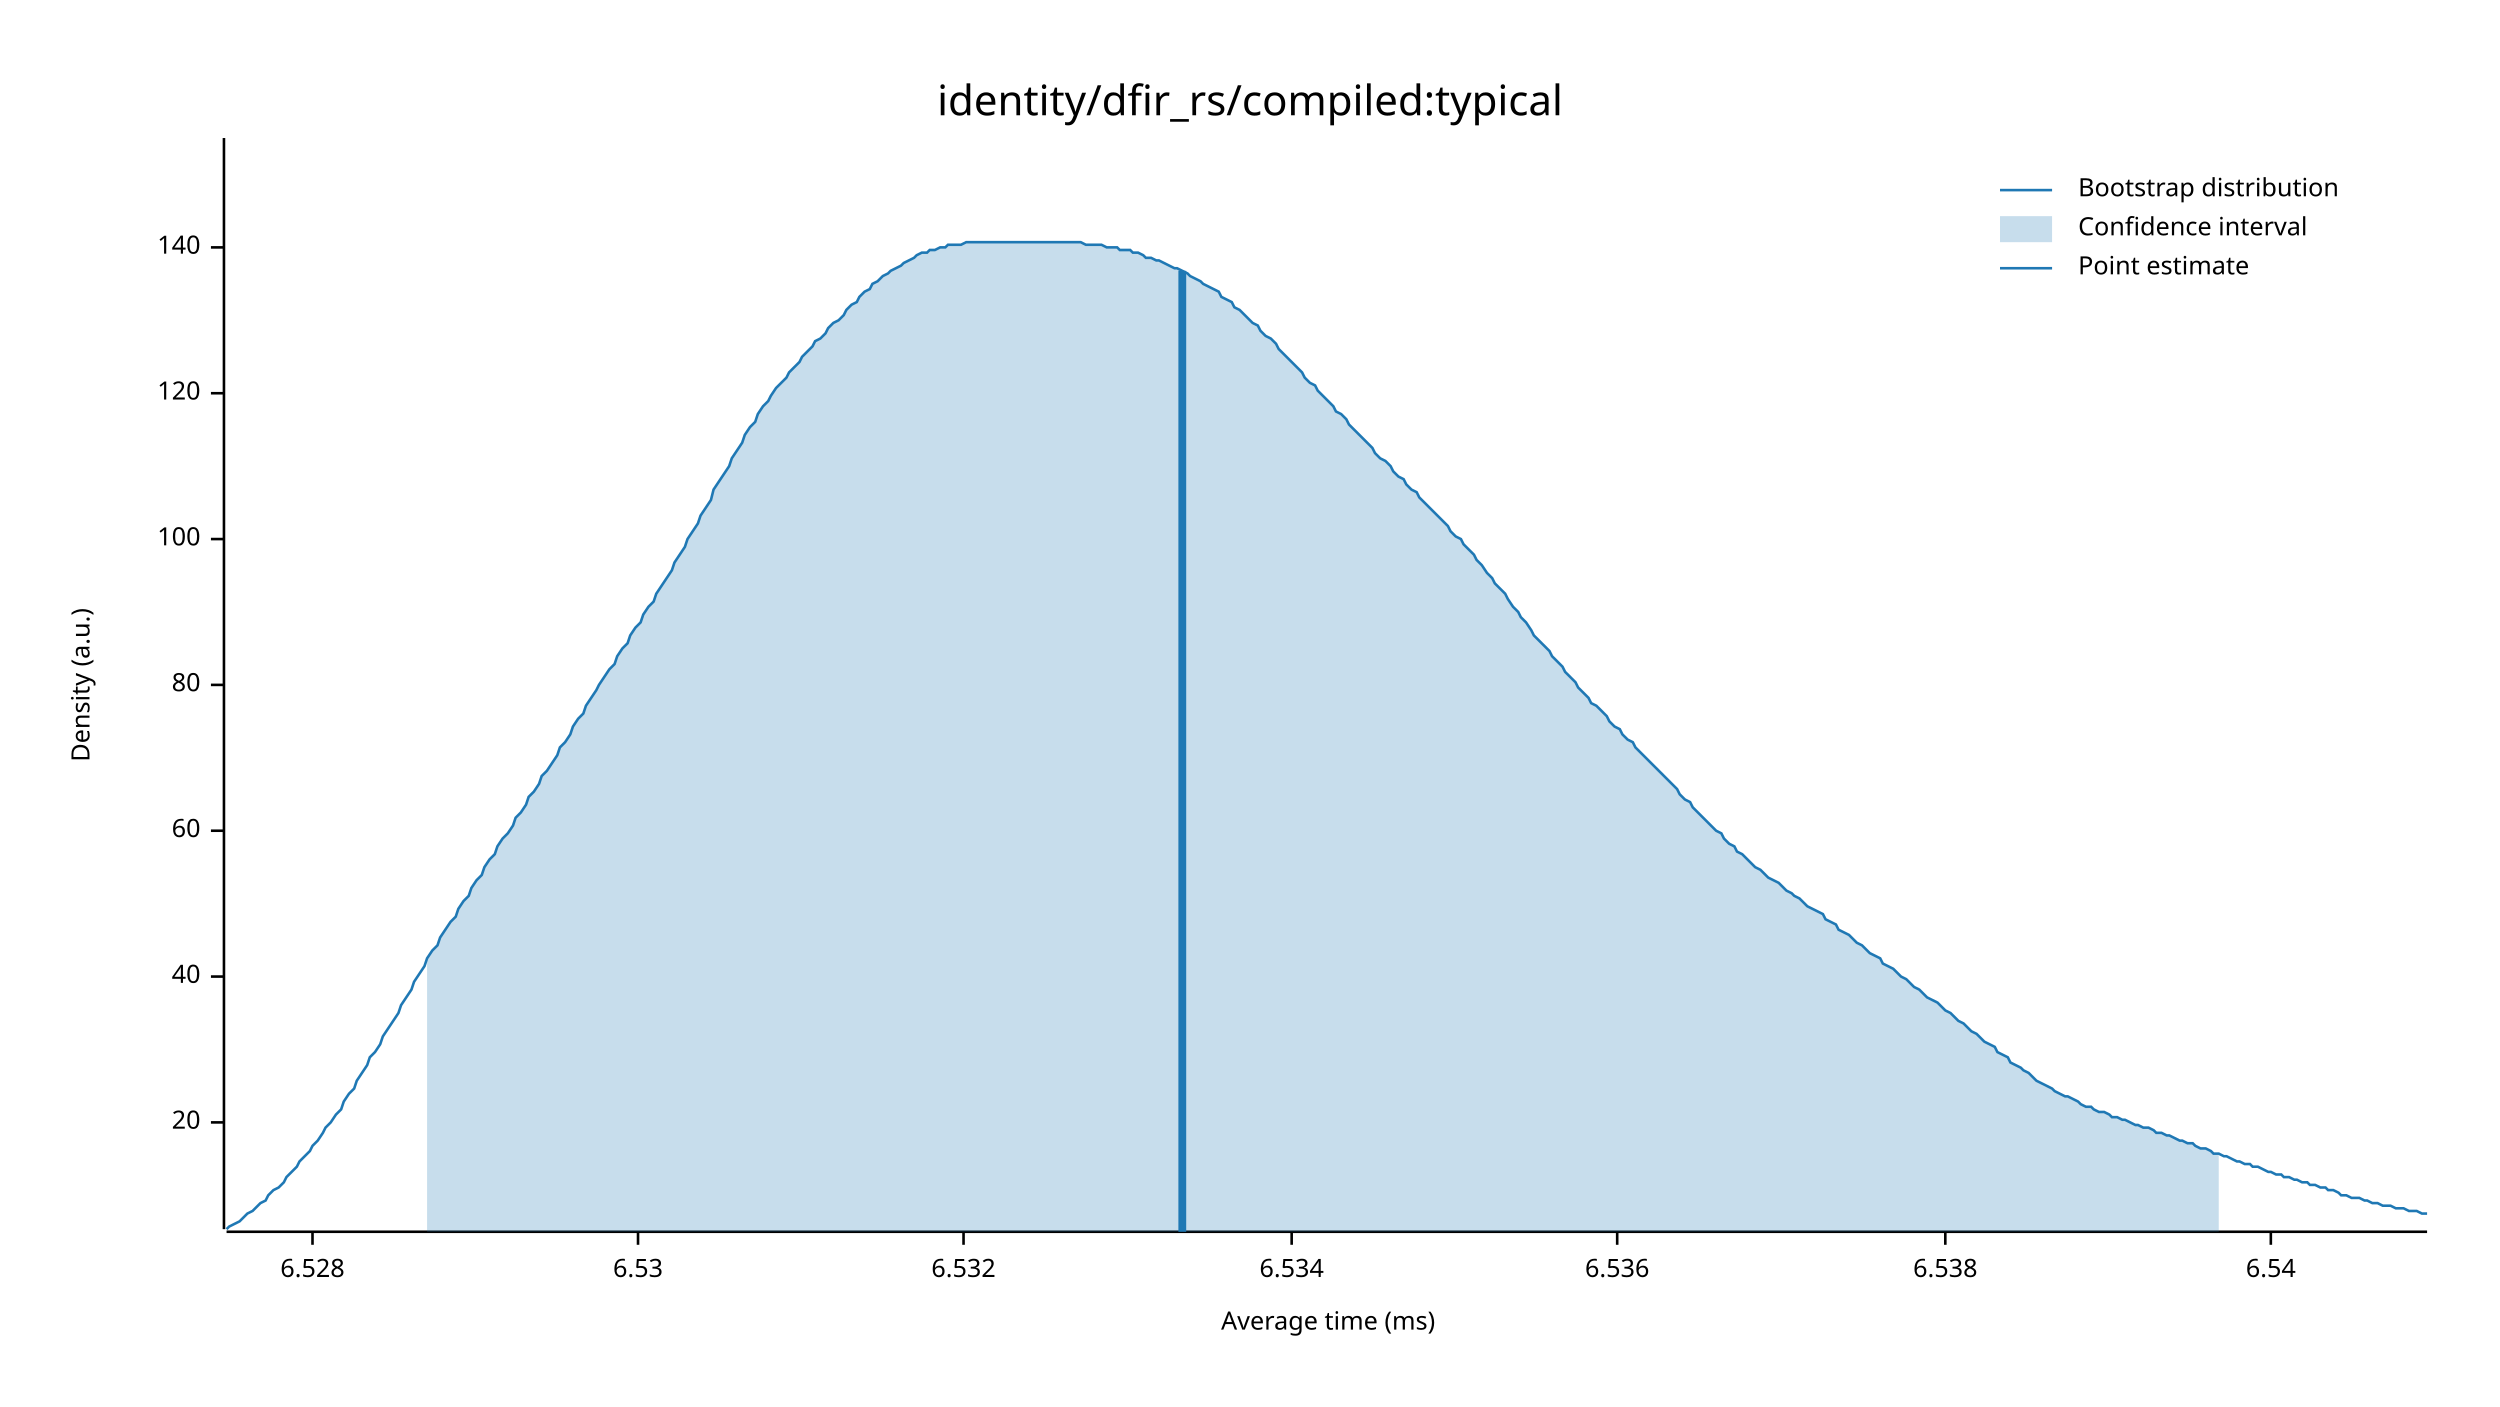
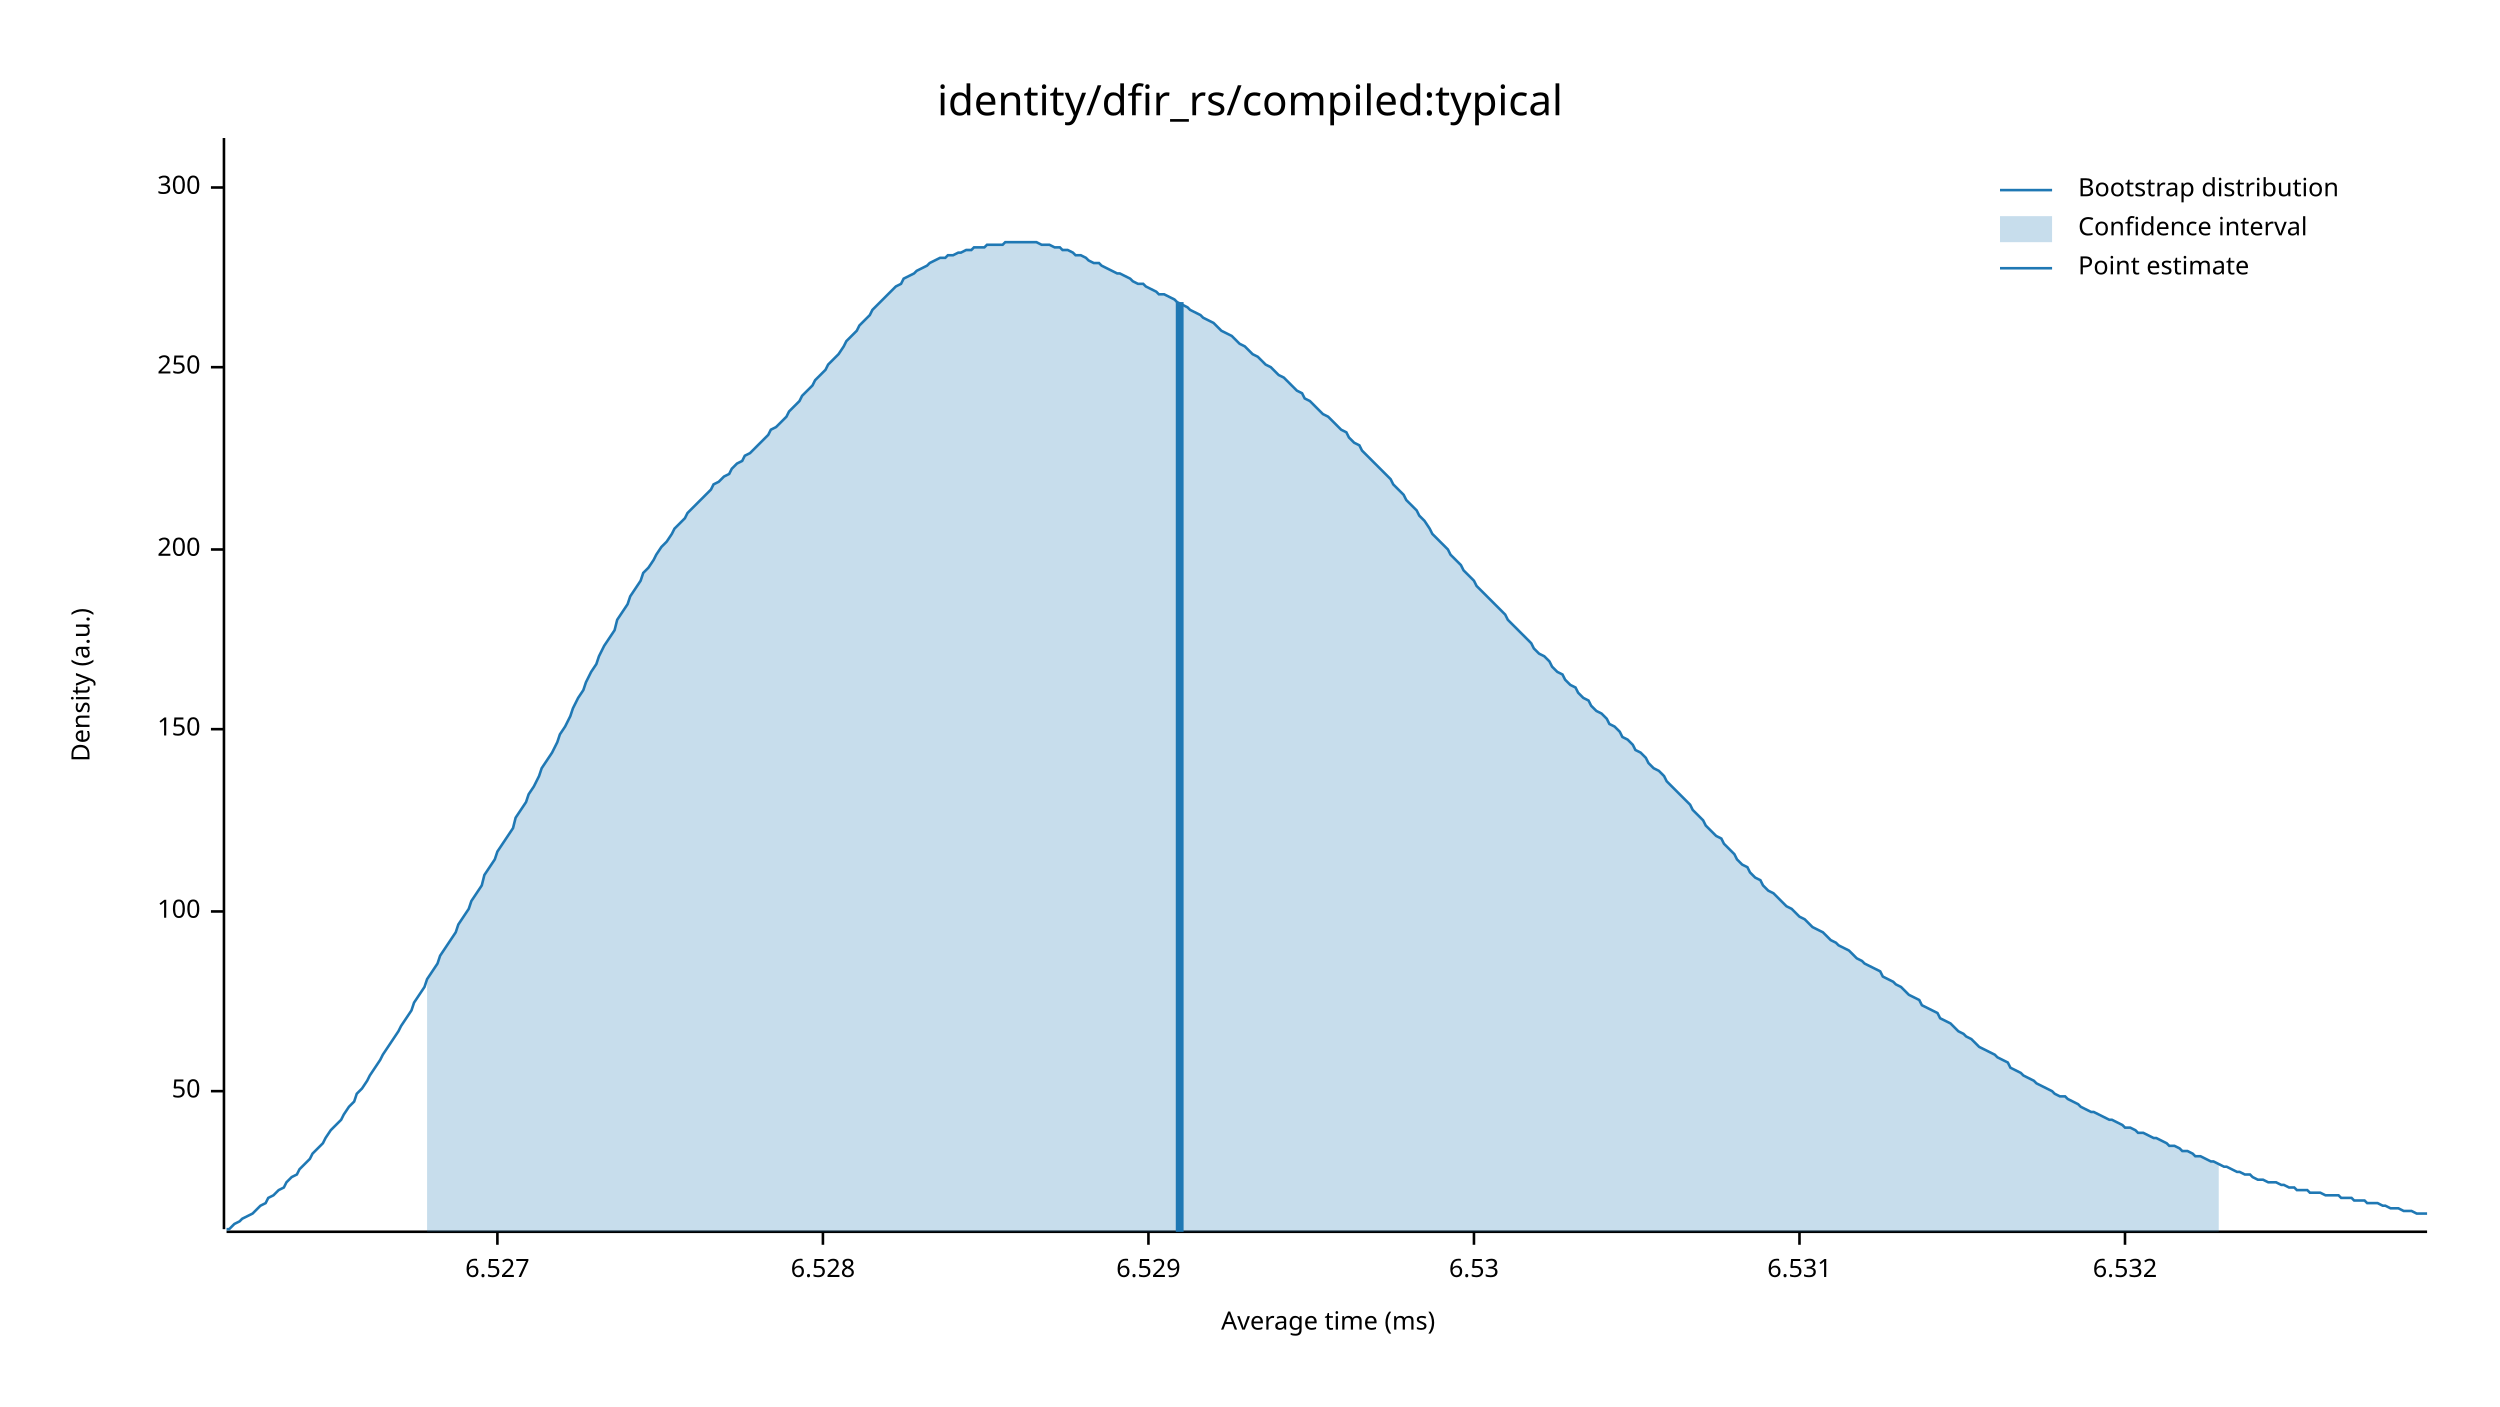
<svg xmlns="http://www.w3.org/2000/svg" width="960" height="540" viewBox="0 0 960 540">
  <text x="480" y="32" dy="0.76em" text-anchor="middle" font-family="sans-serif" font-size="16.129" opacity="1" fill="#000000">
identity/dfir_rs/compiled:typical
</text>
  <text x="27" y="263" dy="0.76em" text-anchor="middle" font-family="sans-serif" font-size="9.677" opacity="1" fill="#000000" transform="rotate(270, 27, 263)">
Density (a.u.)
</text>
  <text x="510" y="513" dy="-0.5ex" text-anchor="middle" font-family="sans-serif" font-size="9.677" opacity="1" fill="#000000">
Average time (ms)
</text>
  <polyline fill="none" opacity="1" stroke="#000000" stroke-width="1" points="86,53 86,472 " />
-   <text x="77" y="431" dy="0.5ex" text-anchor="end" font-family="sans-serif" font-size="9.677" opacity="1" fill="#000000">
- 20
+   <text x="77" y="419" dy="0.5ex" text-anchor="end" font-family="sans-serif" font-size="9.677" opacity="1" fill="#000000">
+ 50
</text>
-   <polyline fill="none" opacity="1" stroke="#000000" stroke-width="1" points="81,431 86,431 " />
-   <text x="77" y="375" dy="0.5ex" text-anchor="end" font-family="sans-serif" font-size="9.677" opacity="1" fill="#000000">
- 40
- </text>
-   <polyline fill="none" opacity="1" stroke="#000000" stroke-width="1" points="81,375 86,375 " />
-   <text x="77" y="319" dy="0.5ex" text-anchor="end" font-family="sans-serif" font-size="9.677" opacity="1" fill="#000000">
- 60
- </text>
-   <polyline fill="none" opacity="1" stroke="#000000" stroke-width="1" points="81,319 86,319 " />
-   <text x="77" y="263" dy="0.5ex" text-anchor="end" font-family="sans-serif" font-size="9.677" opacity="1" fill="#000000">
- 80
- </text>
-   <polyline fill="none" opacity="1" stroke="#000000" stroke-width="1" points="81,263 86,263 " />
-   <text x="77" y="207" dy="0.5ex" text-anchor="end" font-family="sans-serif" font-size="9.677" opacity="1" fill="#000000">
+   <polyline fill="none" opacity="1" stroke="#000000" stroke-width="1" points="81,419 86,419 " />
+   <text x="77" y="350" dy="0.5ex" text-anchor="end" font-family="sans-serif" font-size="9.677" opacity="1" fill="#000000">
100
</text>
-   <polyline fill="none" opacity="1" stroke="#000000" stroke-width="1" points="81,207 86,207 " />
-   <text x="77" y="151" dy="0.5ex" text-anchor="end" font-family="sans-serif" font-size="9.677" opacity="1" fill="#000000">
- 120
+   <polyline fill="none" opacity="1" stroke="#000000" stroke-width="1" points="81,350 86,350 " />
+   <text x="77" y="280" dy="0.5ex" text-anchor="end" font-family="sans-serif" font-size="9.677" opacity="1" fill="#000000">
+ 150
</text>
-   <polyline fill="none" opacity="1" stroke="#000000" stroke-width="1" points="81,151 86,151 " />
-   <text x="77" y="95" dy="0.5ex" text-anchor="end" font-family="sans-serif" font-size="9.677" opacity="1" fill="#000000">
- 140
+   <polyline fill="none" opacity="1" stroke="#000000" stroke-width="1" points="81,280 86,280 " />
+   <text x="77" y="211" dy="0.5ex" text-anchor="end" font-family="sans-serif" font-size="9.677" opacity="1" fill="#000000">
+ 200
</text>
-   <polyline fill="none" opacity="1" stroke="#000000" stroke-width="1" points="81,95 86,95 " />
+   <polyline fill="none" opacity="1" stroke="#000000" stroke-width="1" points="81,211 86,211 " />
+   <text x="77" y="141" dy="0.5ex" text-anchor="end" font-family="sans-serif" font-size="9.677" opacity="1" fill="#000000">
+ 250
+ </text>
+   <polyline fill="none" opacity="1" stroke="#000000" stroke-width="1" points="81,141 86,141 " />
+   <text x="77" y="72" dy="0.5ex" text-anchor="end" font-family="sans-serif" font-size="9.677" opacity="1" fill="#000000">
+ 300
+ </text>
+   <polyline fill="none" opacity="1" stroke="#000000" stroke-width="1" points="81,72 86,72 " />
  <polyline fill="none" opacity="1" stroke="#000000" stroke-width="1" points="87,473 932,473 " />
-   <text x="120" y="483" dy="0.76em" text-anchor="middle" font-family="sans-serif" font-size="9.677" opacity="1" fill="#000000">
+   <text x="191" y="483" dy="0.76em" text-anchor="middle" font-family="sans-serif" font-size="9.677" opacity="1" fill="#000000">
+ 6.527
+ </text>
+   <polyline fill="none" opacity="1" stroke="#000000" stroke-width="1" points="191,473 191,478 " />
+   <text x="316" y="483" dy="0.76em" text-anchor="middle" font-family="sans-serif" font-size="9.677" opacity="1" fill="#000000">
6.528
</text>
-   <polyline fill="none" opacity="1" stroke="#000000" stroke-width="1" points="120,473 120,478 " />
-   <text x="245" y="483" dy="0.76em" text-anchor="middle" font-family="sans-serif" font-size="9.677" opacity="1" fill="#000000">
+   <polyline fill="none" opacity="1" stroke="#000000" stroke-width="1" points="316,473 316,478 " />
+   <text x="441" y="483" dy="0.76em" text-anchor="middle" font-family="sans-serif" font-size="9.677" opacity="1" fill="#000000">
+ 6.529
+ </text>
+   <polyline fill="none" opacity="1" stroke="#000000" stroke-width="1" points="441,473 441,478 " />
+   <text x="566" y="483" dy="0.76em" text-anchor="middle" font-family="sans-serif" font-size="9.677" opacity="1" fill="#000000">
6.53
</text>
-   <polyline fill="none" opacity="1" stroke="#000000" stroke-width="1" points="245,473 245,478 " />
-   <text x="370" y="483" dy="0.76em" text-anchor="middle" font-family="sans-serif" font-size="9.677" opacity="1" fill="#000000">
+   <polyline fill="none" opacity="1" stroke="#000000" stroke-width="1" points="566,473 566,478 " />
+   <text x="691" y="483" dy="0.76em" text-anchor="middle" font-family="sans-serif" font-size="9.677" opacity="1" fill="#000000">
+ 6.531
+ </text>
+   <polyline fill="none" opacity="1" stroke="#000000" stroke-width="1" points="691,473 691,478 " />
+   <text x="816" y="483" dy="0.76em" text-anchor="middle" font-family="sans-serif" font-size="9.677" opacity="1" fill="#000000">
6.532
</text>
-   <polyline fill="none" opacity="1" stroke="#000000" stroke-width="1" points="370,473 370,478 " />
-   <text x="496" y="483" dy="0.76em" text-anchor="middle" font-family="sans-serif" font-size="9.677" opacity="1" fill="#000000">
- 6.534
- </text>
-   <polyline fill="none" opacity="1" stroke="#000000" stroke-width="1" points="496,473 496,478 " />
-   <text x="621" y="483" dy="0.76em" text-anchor="middle" font-family="sans-serif" font-size="9.677" opacity="1" fill="#000000">
- 6.536
- </text>
-   <polyline fill="none" opacity="1" stroke="#000000" stroke-width="1" points="621,473 621,478 " />
-   <text x="747" y="483" dy="0.76em" text-anchor="middle" font-family="sans-serif" font-size="9.677" opacity="1" fill="#000000">
- 6.538
- </text>
-   <polyline fill="none" opacity="1" stroke="#000000" stroke-width="1" points="747,473 747,478 " />
-   <text x="872" y="483" dy="0.76em" text-anchor="middle" font-family="sans-serif" font-size="9.677" opacity="1" fill="#000000">
- 6.54
- </text>
-   <polyline fill="none" opacity="1" stroke="#000000" stroke-width="1" points="872,473 872,478 " />
-   <polyline fill="none" opacity="1" stroke="#1F78B4" stroke-width="1" points="87,472 88,471 90,470 92,469 93,468 95,466 97,465 98,464 100,462 102,461 103,459 105,457 107,456 109,454 110,452 112,450 114,448 115,446 117,444 119,442 120,440 122,438 124,435 125,433 127,431 129,428 131,426 132,423 134,420 136,418 137,415 139,412 141,409 142,406 144,404 146,401 147,398 149,395 151,392 153,389 154,386 156,383 158,380 159,377 161,374 163,371 164,368 166,365 168,363 169,360 171,357 173,354 175,352 176,349 178,346 180,344 181,341 183,338 185,336 186,333 188,330 190,328 191,325 193,322 195,320 197,317 198,314 200,312 202,309 203,306 205,304 207,301 208,298 210,296 212,293 214,290 215,287 217,285 219,282 220,279 222,276 224,274 225,271 227,268 229,265 230,263 232,260 234,257 236,255 237,252 239,249 241,247 242,244 244,241 246,239 247,236 249,233 251,231 252,228 254,225 256,222 258,219 259,216 261,213 263,210 264,207 266,204 268,201 269,198 271,195 273,192 274,188 276,185 278,182 280,179 281,176 283,173 285,170 286,167 288,164 290,162 291,159 293,156 295,154 296,152 298,149 300,147 302,145 303,143 305,141 307,139 308,137 310,135 312,133 313,131 315,130 317,128 318,126 320,124 322,123 324,121 325,119 327,117 329,116 330,114 332,112 334,111 335,109 337,108 339,106 341,105 342,104 344,103 346,102 347,101 349,100 351,99 352,98 354,97 356,97 357,96 359,96 361,95 363,95 364,94 366,94 368,94 369,94 371,93 373,93 374,93 376,93 378,93 379,93 381,93 383,93 385,93 386,93 388,93 390,93 391,93 393,93 395,93 396,93 398,93 400,93 401,93 403,93 405,93 407,93 408,93 410,93 412,93 413,93 415,93 417,94 418,94 420,94 422,94 423,94 425,95 427,95 429,95 430,96 432,96 434,96 435,97 437,97 439,98 440,99 442,99 444,100 445,100 447,101 449,102 451,103 452,103 454,104 456,105 457,106 459,107 461,108 462,109 464,110 466,111 468,112 469,114 471,115 473,116 474,118 476,119 478,121 479,122 481,124 483,125 484,127 486,129 488,130 490,132 491,134 493,136 495,138 496,139 498,141 500,143 501,145 503,147 505,148 506,150 508,152 510,154 512,156 513,158 515,159 517,161 518,163 520,165 522,167 523,168 525,170 527,172 528,174 530,176 532,177 534,179 535,181 537,183 539,184 540,186 542,188 544,189 545,191 547,193 549,195 550,196 552,198 554,200 556,202 557,204 559,206 561,207 562,209 564,211 566,213 567,215 569,217 571,220 573,222 574,224 576,226 578,228 579,230 581,233 583,235 584,237 586,239 588,242 589,244 591,246 593,248 595,250 596,252 598,254 600,256 601,258 603,260 605,262 606,264 608,266 610,268 611,270 613,271 615,273 617,275 618,277 620,279 622,280 623,282 625,284 627,285 628,287 630,289 632,291 633,292 635,294 637,296 639,298 640,299 642,301 644,303 645,305 647,307 649,308 650,310 652,312 654,314 655,315 657,317 659,319 661,320 662,322 664,324 666,325 667,327 669,328 671,330 672,331 674,333 676,334 677,335 679,337 681,338 683,339 684,340 686,342 688,343 689,344 691,345 693,347 694,348 696,349 698,350 700,351 701,353 703,354 705,355 706,357 708,358 710,359 711,360 713,362 715,363 716,364 718,366 720,367 722,368 723,370 725,371 727,372 728,373 730,375 732,376 733,377 735,379 737,380 738,381 740,383 742,384 744,385 745,386 747,388 749,389 750,390 752,392 754,393 755,394 757,396 759,397 760,398 762,400 764,401 766,402 767,404 769,405 771,406 772,408 774,409 776,410 777,411 779,412 781,414 782,415 784,416 786,417 788,418 789,419 791,420 793,421 794,421 796,422 798,423 799,424 801,425 803,425 804,426 806,427 808,427 810,428 811,429 813,429 815,430 816,430 818,431 820,432 821,432 823,433 825,433 827,434 828,435 830,435 832,436 833,436 835,437 837,438 838,438 840,439 842,439 843,440 845,441 847,441 849,442 850,443 852,443 854,444 855,444 857,445 859,446 860,446 862,447 864,447 865,448 867,448 869,449 871,450 872,450 874,451 876,451 877,452 879,452 881,453 882,453 884,454 886,454 887,455 889,455 891,456 893,456 894,457 896,457 898,458 899,459 901,459 903,460 904,460 906,460 908,461 909,461 911,462 913,462 915,463 916,463 918,463 920,464 921,464 923,464 925,465 926,465 928,465 930,466 932,466 " />
-   <polygon opacity="0.25" fill="#1F78B4" points="164,368 166,365 168,363 169,360 171,357 173,354 175,352 176,349 178,346 180,344 181,341 183,338 185,336 186,333 188,330 190,328 191,325 193,322 195,320 197,317 198,314 200,312 202,309 203,306 205,304 207,301 208,298 210,296 212,293 214,290 215,287 217,285 219,282 220,279 222,276 224,274 225,271 227,268 229,265 230,263 232,260 234,257 236,255 237,252 239,249 241,247 242,244 244,241 246,239 247,236 249,233 251,231 252,228 254,225 256,222 258,219 259,216 261,213 263,210 264,207 266,204 268,201 269,198 271,195 273,192 274,188 276,185 278,182 280,179 281,176 283,173 285,170 286,167 288,164 290,162 291,159 293,156 295,154 296,152 298,149 300,147 302,145 303,143 305,141 307,139 308,137 310,135 312,133 313,131 315,130 317,128 318,126 320,124 322,123 324,121 325,119 327,117 329,116 330,114 332,112 334,111 335,109 337,108 339,106 341,105 342,104 344,103 346,102 347,101 349,100 351,99 352,98 354,97 356,97 357,96 359,96 361,95 363,95 364,94 366,94 368,94 369,94 371,93 373,93 374,93 376,93 378,93 379,93 381,93 383,93 385,93 386,93 388,93 390,93 391,93 393,93 395,93 396,93 398,93 400,93 401,93 403,93 405,93 407,93 408,93 410,93 412,93 413,93 415,93 417,94 418,94 420,94 422,94 423,94 425,95 427,95 429,95 430,96 432,96 434,96 435,97 437,97 439,98 440,99 442,99 444,100 445,100 447,101 449,102 451,103 452,103 454,104 456,105 457,106 459,107 461,108 462,109 464,110 466,111 468,112 469,114 471,115 473,116 474,118 476,119 478,121 479,122 481,124 483,125 484,127 486,129 488,130 490,132 491,134 493,136 495,138 496,139 498,141 500,143 501,145 503,147 505,148 506,150 508,152 510,154 512,156 513,158 515,159 517,161 518,163 520,165 522,167 523,168 525,170 527,172 528,174 530,176 532,177 534,179 535,181 537,183 539,184 540,186 542,188 544,189 545,191 547,193 549,195 550,196 552,198 554,200 556,202 557,204 559,206 561,207 562,209 564,211 566,213 567,215 569,217 571,220 573,222 574,224 576,226 578,228 579,230 581,233 583,235 584,237 586,239 588,242 589,244 591,246 593,248 595,250 596,252 598,254 600,256 601,258 603,260 605,262 606,264 608,266 610,268 611,270 613,271 615,273 617,275 618,277 620,279 622,280 623,282 625,284 627,285 628,287 630,289 632,291 633,292 635,294 637,296 639,298 640,299 642,301 644,303 645,305 647,307 649,308 650,310 652,312 654,314 655,315 657,317 659,319 661,320 662,322 664,324 666,325 667,327 669,328 671,330 672,331 674,333 676,334 677,335 679,337 681,338 683,339 684,340 686,342 688,343 689,344 691,345 693,347 694,348 696,349 698,350 700,351 701,353 703,354 705,355 706,357 708,358 710,359 711,360 713,362 715,363 716,364 718,366 720,367 722,368 723,370 725,371 727,372 728,373 730,375 732,376 733,377 735,379 737,380 738,381 740,383 742,384 744,385 745,386 747,388 749,389 750,390 752,392 754,393 755,394 757,396 759,397 760,398 762,400 764,401 766,402 767,404 769,405 771,406 772,408 774,409 776,410 777,411 779,412 781,414 782,415 784,416 786,417 788,418 789,419 791,420 793,421 794,421 796,422 798,423 799,424 801,425 803,425 804,426 806,427 808,427 810,428 811,429 813,429 815,430 816,430 818,431 820,432 821,432 823,433 825,433 827,434 828,435 830,435 832,436 833,436 835,437 837,438 838,438 840,439 842,439 843,440 845,441 847,441 849,442 850,443 852,443 852,473 164,473 " />
-   <polyline fill="none" opacity="1" stroke="#1F78B4" stroke-width="3" points="454,473 454,104 " />
+   <polyline fill="none" opacity="1" stroke="#000000" stroke-width="1" points="816,473 816,478 " />
+   <polyline fill="none" opacity="1" stroke="#1F78B4" stroke-width="1" points="87,472 88,472 90,470 92,469 93,468 95,467 97,466 98,465 100,463 102,462 103,460 105,459 107,457 109,456 110,454 112,452 114,451 115,449 117,447 119,445 120,443 122,441 124,439 125,437 127,434 129,432 131,430 132,428 134,425 136,423 137,420 139,418 141,415 142,413 144,410 146,407 147,405 149,402 151,399 153,396 154,394 156,391 158,388 159,385 161,382 163,379 164,376 166,373 168,370 169,367 171,364 173,361 175,358 176,355 178,352 180,349 181,346 183,343 185,340 186,336 188,333 190,330 191,327 193,324 195,321 197,318 198,314 200,311 202,308 203,305 205,302 207,298 208,295 210,292 212,289 214,285 215,282 217,279 219,275 220,272 222,268 224,265 225,262 227,258 229,255 230,252 232,248 234,245 236,242 237,238 239,235 241,232 242,229 244,226 246,223 247,220 249,218 251,215 252,213 254,210 256,208 258,205 259,203 261,201 263,199 264,197 266,195 268,193 269,192 271,190 273,188 274,186 276,185 278,183 280,182 281,180 283,178 285,177 286,175 288,174 290,172 291,171 293,169 295,167 296,165 298,164 300,162 302,160 303,158 305,156 307,154 308,152 310,150 312,148 313,146 315,144 317,142 318,140 320,138 322,136 324,133 325,131 327,129 329,127 330,125 332,123 334,121 335,119 337,117 339,115 341,113 342,112 344,110 346,109 347,107 349,106 351,105 352,104 354,103 356,102 357,101 359,100 361,99 363,99 364,98 366,98 368,97 369,97 371,96 373,96 374,95 376,95 378,95 379,94 381,94 383,94 385,94 386,93 388,93 390,93 391,93 393,93 395,93 396,93 398,93 400,94 401,94 403,94 405,95 407,95 408,96 410,96 412,97 413,98 415,98 417,99 418,100 420,101 422,101 423,102 425,103 427,104 429,105 430,105 432,106 434,107 435,108 437,109 439,109 440,110 442,111 444,112 445,113 447,113 449,114 451,115 452,116 454,117 456,118 457,119 459,120 461,121 462,122 464,123 466,124 468,126 469,127 471,128 473,129 474,130 476,132 478,133 479,134 481,136 483,137 484,138 486,140 488,141 490,143 491,144 493,145 495,147 496,148 498,150 500,151 501,153 503,154 505,156 506,157 508,159 510,160 512,162 513,163 515,165 517,166 518,168 520,170 522,171 523,173 525,175 527,177 528,178 530,180 532,182 534,184 535,186 537,188 539,190 540,192 542,194 544,196 545,198 547,200 549,203 550,205 552,207 554,209 556,211 557,213 559,215 561,217 562,219 564,221 566,223 567,225 569,227 571,229 573,231 574,232 576,234 578,236 579,238 581,240 583,242 584,243 586,245 588,247 589,249 591,251 593,252 595,254 596,256 598,258 600,259 601,261 603,263 605,264 606,266 608,268 610,269 611,271 613,273 615,274 617,276 618,278 620,279 622,281 623,283 625,284 627,286 628,288 630,289 632,291 633,293 635,295 637,296 639,298 640,300 642,302 644,304 645,305 647,307 649,309 650,311 652,313 654,315 655,317 657,319 659,321 661,322 662,324 664,326 666,328 667,330 669,332 671,333 672,335 674,337 676,338 677,340 679,342 681,343 683,345 684,346 686,348 688,349 689,350 691,352 693,353 694,354 696,356 698,357 700,358 701,359 703,361 705,362 706,363 708,364 710,365 711,366 713,368 715,369 716,370 718,371 720,372 722,373 723,375 725,376 727,377 728,378 730,379 732,381 733,382 735,383 737,384 738,386 740,387 742,388 744,389 745,391 747,392 749,393 750,394 752,396 754,397 755,398 757,399 759,401 760,402 762,403 764,404 766,405 767,406 769,407 771,408 772,410 774,411 776,412 777,413 779,414 781,415 782,416 784,417 786,418 788,419 789,420 791,421 793,421 794,422 796,423 798,424 799,425 801,426 803,427 804,427 806,428 808,429 810,430 811,430 813,431 815,432 816,433 818,433 820,434 821,435 823,435 825,436 827,437 828,437 830,438 832,439 833,440 835,440 837,441 838,442 840,442 842,443 843,444 845,444 847,445 849,446 850,446 852,447 854,448 855,448 857,449 859,450 860,450 862,451 864,451 865,452 867,453 869,453 871,454 872,454 874,454 876,455 877,455 879,456 881,456 882,457 884,457 886,457 887,458 889,458 891,458 893,459 894,459 896,459 898,459 899,460 901,460 903,460 904,461 906,461 908,461 909,462 911,462 913,462 915,463 916,463 918,464 920,464 921,464 923,465 925,465 926,465 928,466 930,466 932,466 " />
+   <polygon opacity="0.25" fill="#1F78B4" points="164,376 166,373 168,370 169,367 171,364 173,361 175,358 176,355 178,352 180,349 181,346 183,343 185,340 186,336 188,333 190,330 191,327 193,324 195,321 197,318 198,314 200,311 202,308 203,305 205,302 207,298 208,295 210,292 212,289 214,285 215,282 217,279 219,275 220,272 222,268 224,265 225,262 227,258 229,255 230,252 232,248 234,245 236,242 237,238 239,235 241,232 242,229 244,226 246,223 247,220 249,218 251,215 252,213 254,210 256,208 258,205 259,203 261,201 263,199 264,197 266,195 268,193 269,192 271,190 273,188 274,186 276,185 278,183 280,182 281,180 283,178 285,177 286,175 288,174 290,172 291,171 293,169 295,167 296,165 298,164 300,162 302,160 303,158 305,156 307,154 308,152 310,150 312,148 313,146 315,144 317,142 318,140 320,138 322,136 324,133 325,131 327,129 329,127 330,125 332,123 334,121 335,119 337,117 339,115 341,113 342,112 344,110 346,109 347,107 349,106 351,105 352,104 354,103 356,102 357,101 359,100 361,99 363,99 364,98 366,98 368,97 369,97 371,96 373,96 374,95 376,95 378,95 379,94 381,94 383,94 385,94 386,93 388,93 390,93 391,93 393,93 395,93 396,93 398,93 400,94 401,94 403,94 405,95 407,95 408,96 410,96 412,97 413,98 415,98 417,99 418,100 420,101 422,101 423,102 425,103 427,104 429,105 430,105 432,106 434,107 435,108 437,109 439,109 440,110 442,111 444,112 445,113 447,113 449,114 451,115 452,116 454,117 456,118 457,119 459,120 461,121 462,122 464,123 466,124 468,126 469,127 471,128 473,129 474,130 476,132 478,133 479,134 481,136 483,137 484,138 486,140 488,141 490,143 491,144 493,145 495,147 496,148 498,150 500,151 501,153 503,154 505,156 506,157 508,159 510,160 512,162 513,163 515,165 517,166 518,168 520,170 522,171 523,173 525,175 527,177 528,178 530,180 532,182 534,184 535,186 537,188 539,190 540,192 542,194 544,196 545,198 547,200 549,203 550,205 552,207 554,209 556,211 557,213 559,215 561,217 562,219 564,221 566,223 567,225 569,227 571,229 573,231 574,232 576,234 578,236 579,238 581,240 583,242 584,243 586,245 588,247 589,249 591,251 593,252 595,254 596,256 598,258 600,259 601,261 603,263 605,264 606,266 608,268 610,269 611,271 613,273 615,274 617,276 618,278 620,279 622,281 623,283 625,284 627,286 628,288 630,289 632,291 633,293 635,295 637,296 639,298 640,300 642,302 644,304 645,305 647,307 649,309 650,311 652,313 654,315 655,317 657,319 659,321 661,322 662,324 664,326 666,328 667,330 669,332 671,333 672,335 674,337 676,338 677,340 679,342 681,343 683,345 684,346 686,348 688,349 689,350 691,352 693,353 694,354 696,356 698,357 700,358 701,359 703,361 705,362 706,363 708,364 710,365 711,366 713,368 715,369 716,370 718,371 720,372 722,373 723,375 725,376 727,377 728,378 730,379 732,381 733,382 735,383 737,384 738,386 740,387 742,388 744,389 745,391 747,392 749,393 750,394 752,396 754,397 755,398 757,399 759,401 760,402 762,403 764,404 766,405 767,406 769,407 771,408 772,410 774,411 776,412 777,413 779,414 781,415 782,416 784,417 786,418 788,419 789,420 791,421 793,421 794,422 796,423 798,424 799,425 801,426 803,427 804,427 806,428 808,429 810,430 811,430 813,431 815,432 816,433 818,433 820,434 821,435 823,435 825,436 827,437 828,437 830,438 832,439 833,440 835,440 837,441 838,442 840,442 842,443 843,444 845,444 847,445 849,446 850,446 852,447 852,473 164,473 " />
+   <polyline fill="none" opacity="1" stroke="#1F78B4" stroke-width="3" points="453,473 453,116 " />
  <text x="798" y="68" dy="0.76em" text-anchor="start" font-family="sans-serif" font-size="9.677" opacity="1" fill="#000000">
Bootstrap distribution
</text>
  <text x="798" y="83" dy="0.76em" text-anchor="start" font-family="sans-serif" font-size="9.677" opacity="1" fill="#000000">
Confidence interval
</text>
  <text x="798" y="98" dy="0.76em" text-anchor="start" font-family="sans-serif" font-size="9.677" opacity="1" fill="#000000">
Point estimate
</text>
  <polyline fill="none" opacity="1" stroke="#1F78B4" stroke-width="1" points="768,73 788,73 " />
  <rect x="768" y="83" width="20" height="10" opacity="0.25" fill="#1F78B4" stroke="none" />
  <polyline fill="none" opacity="1" stroke="#1F78B4" stroke-width="1" points="768,103 788,103 " />
</svg>
